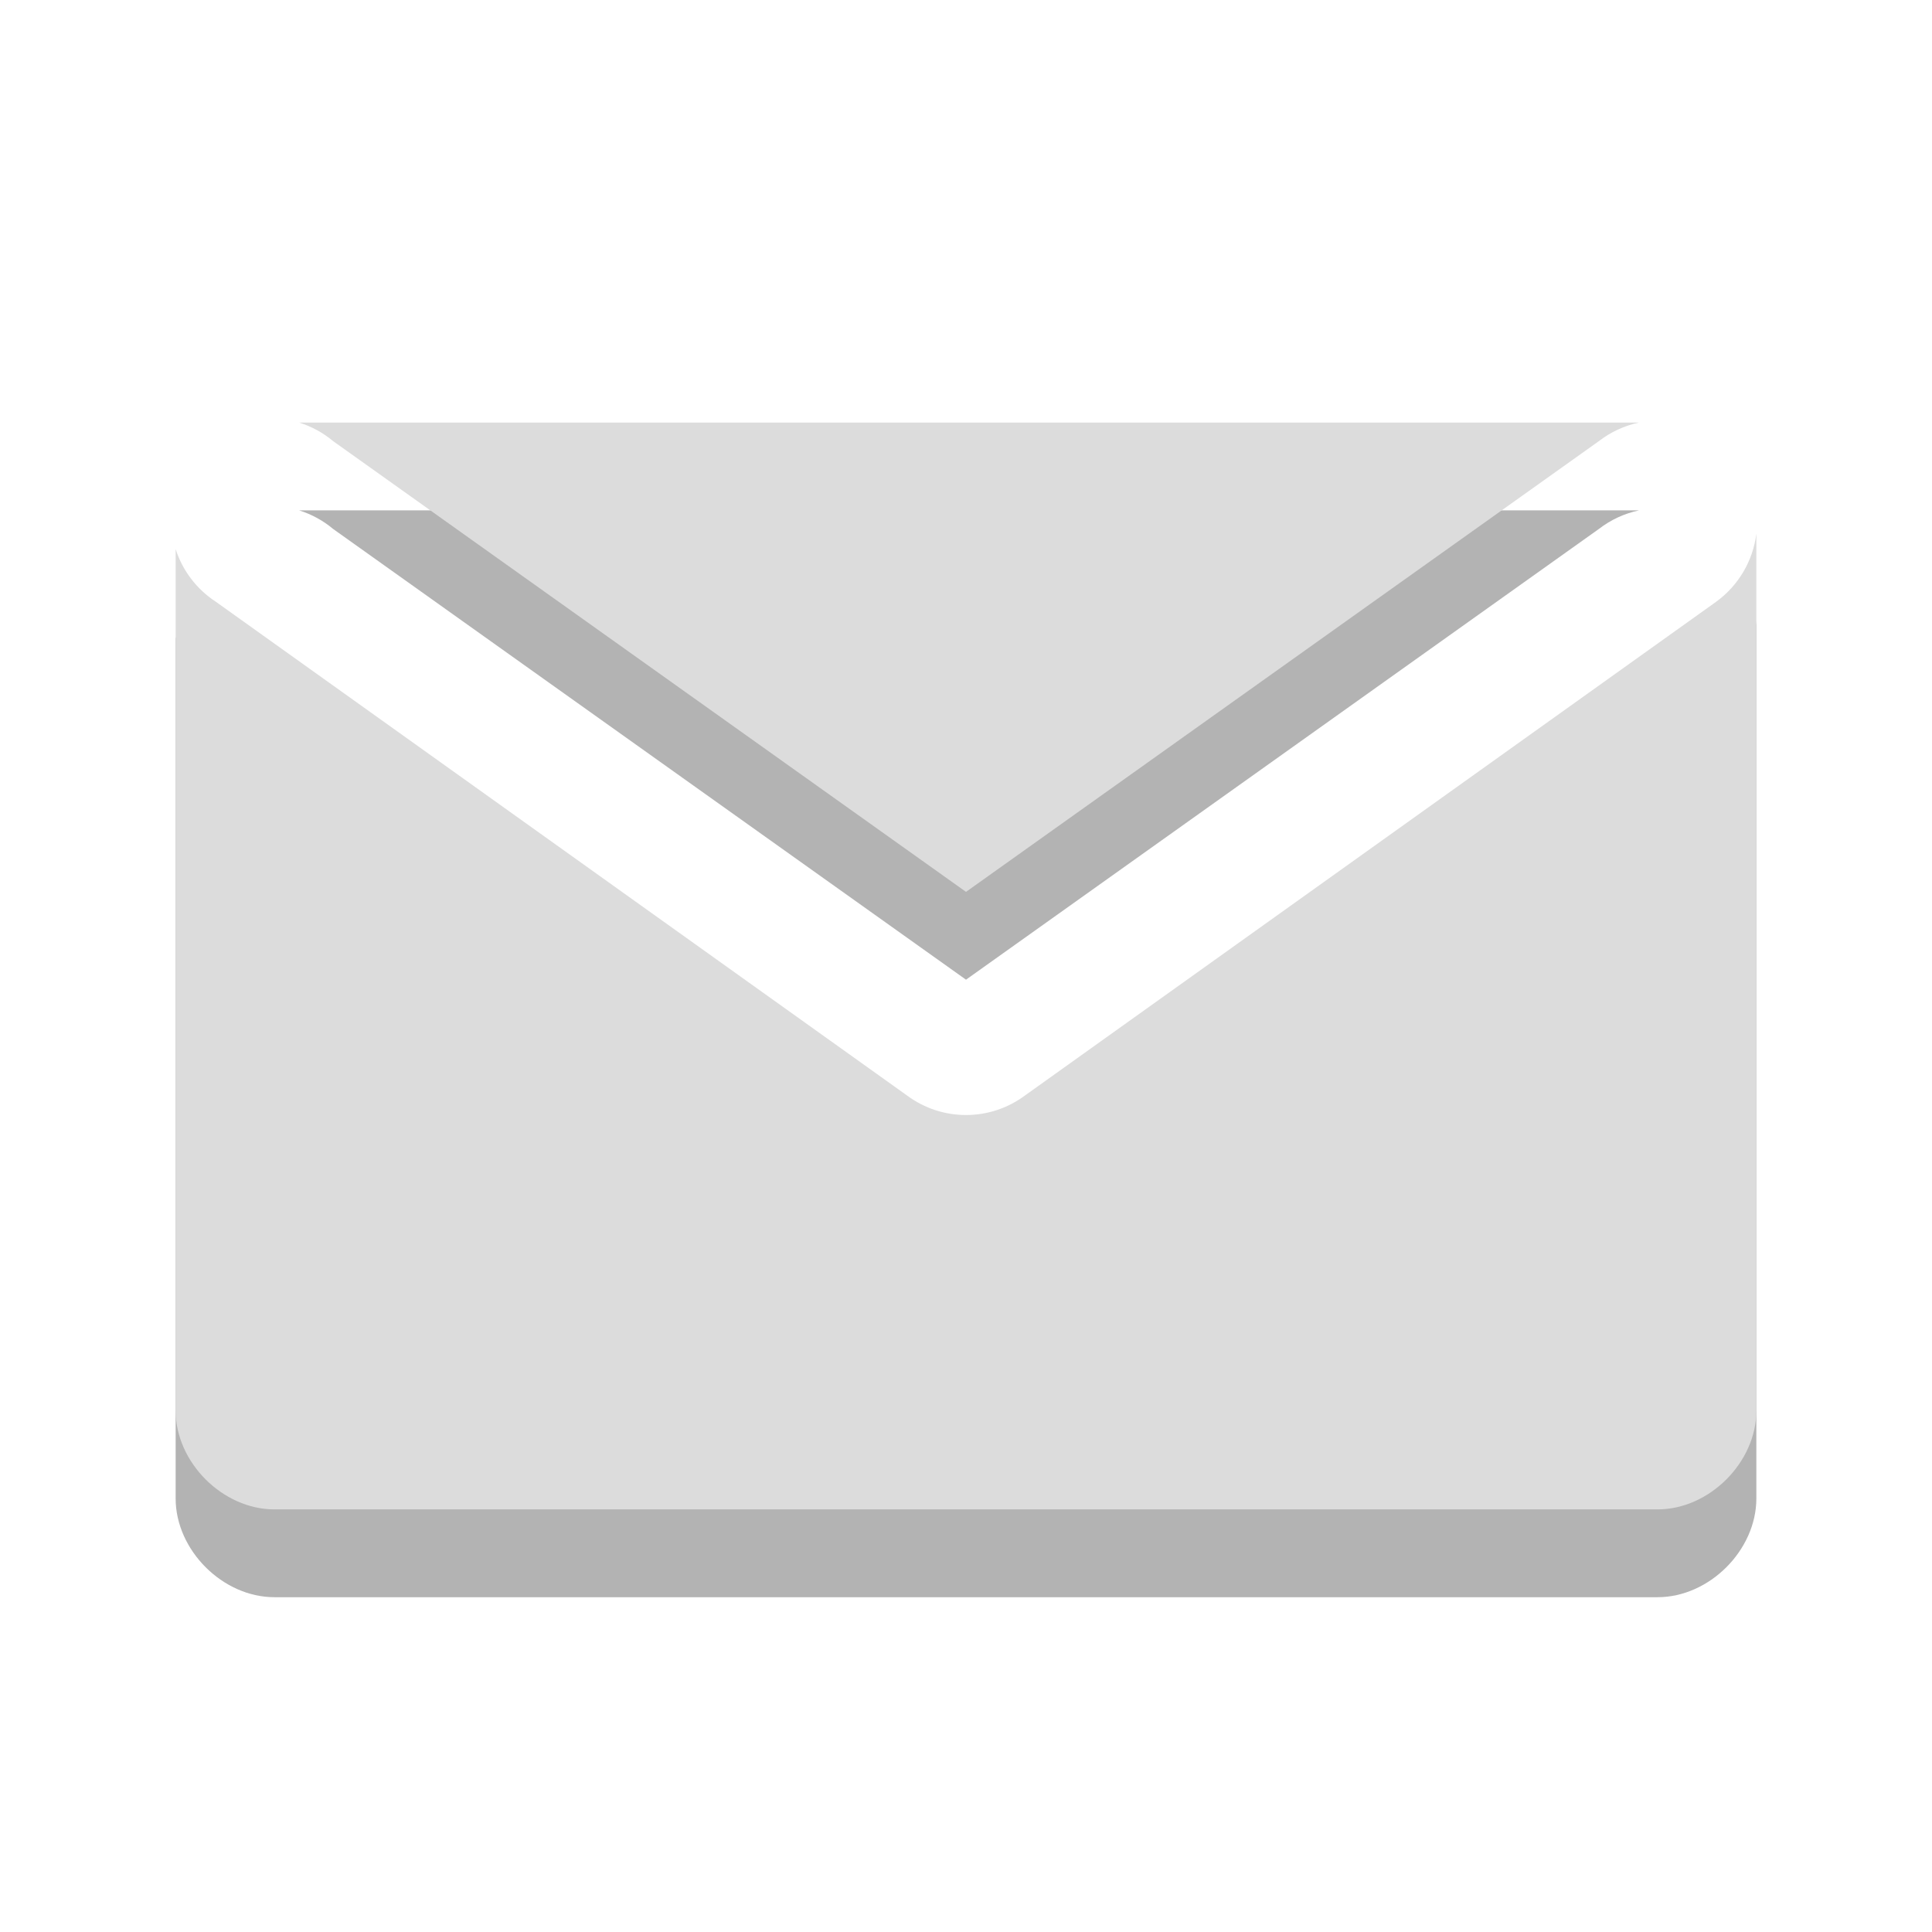
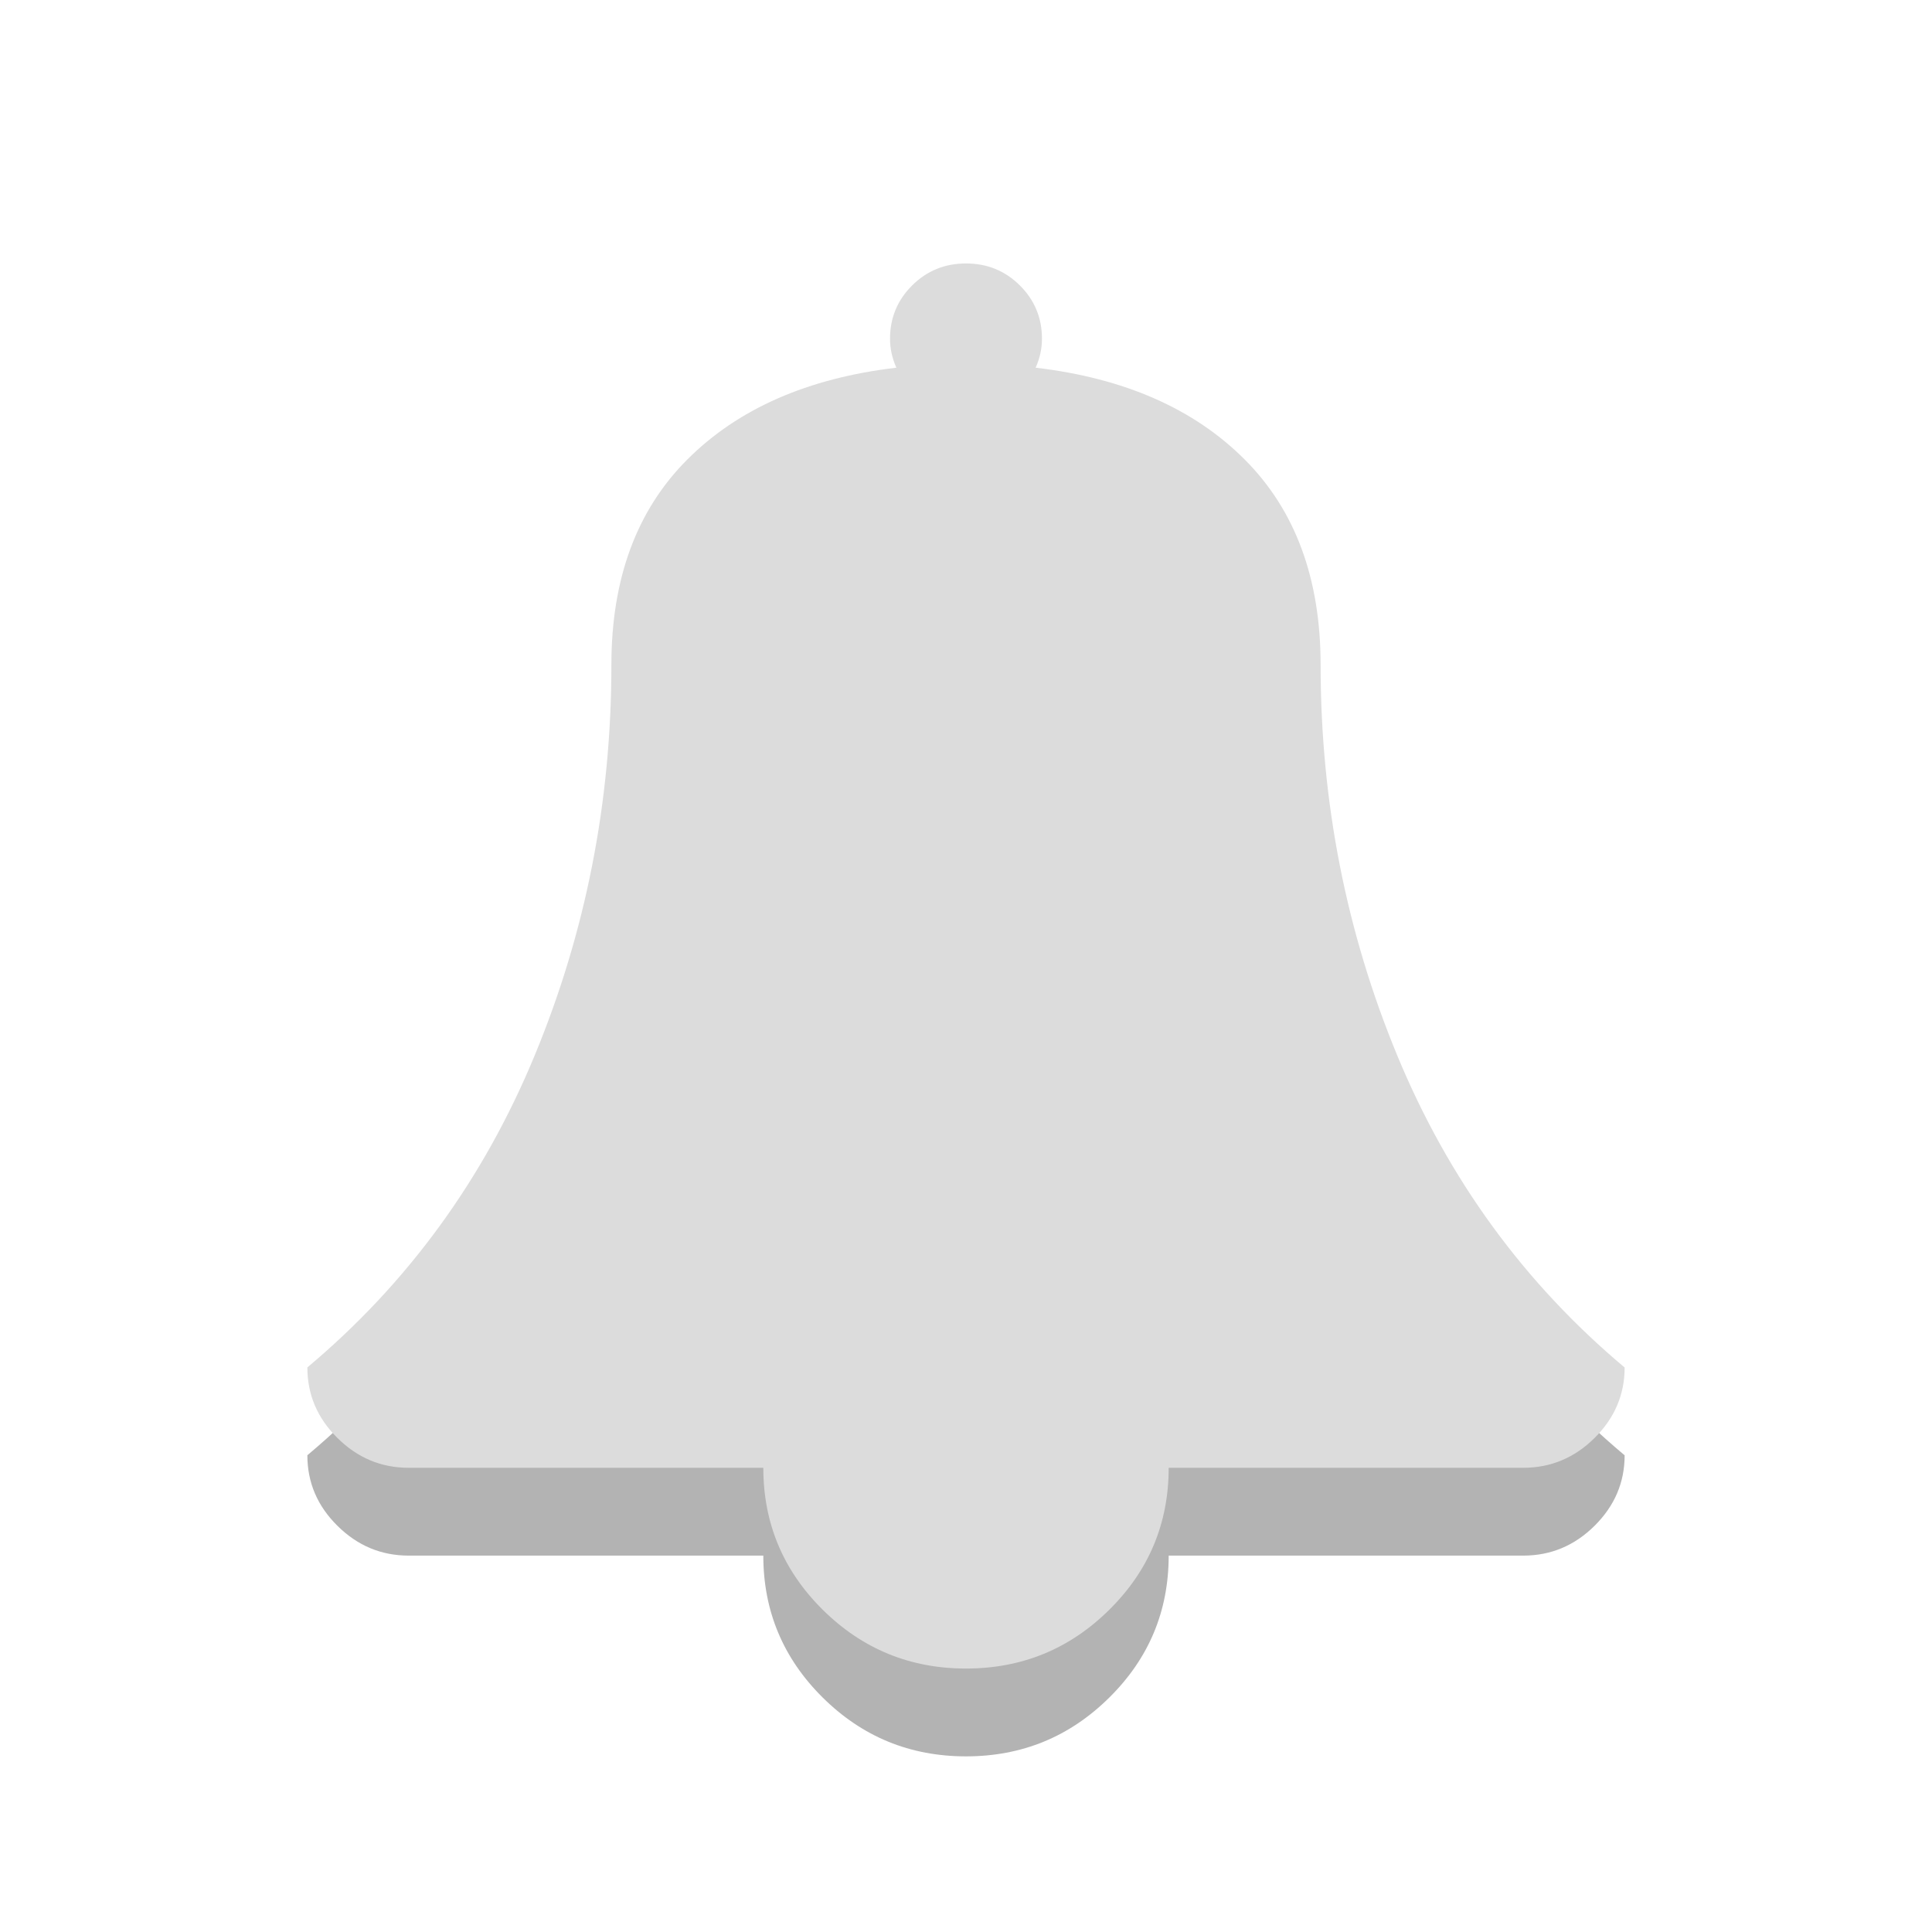
- <svg xmlns="http://www.w3.org/2000/svg" width="22" viewBox="0 0 22 22" height="22">
-   <g style="opacity:.3" xml:space="default" transform="matrix(1.125 0 0 1.12509 -73.375 -353.092)">
-     <path style="line-height:normal;color:#000" xml:space="default" d="m 68.25,319 a 1,1 0 0 1 0.344,0.188 L 75,323.75 81.406,319.188 A 1.006,1.006 0 0 1 81.812,319 L 68.25,319 Z M 83,320.125 a 1.006,1.006 0 0 1 -0.406,0.688 l -7,5 a 1,1 0 0 1 -1.188,0 l -7,-5 A 1,1 0 0 1 67,320.281 L 67,329 c 5.2e-5,0.524 0.476,1 1,1 l 14,0 c 0.524,-5e-5 1,-0.476 1,-1 l 0,-8.875 z" />
-   </g>
-   <g style="fill:#dcdcdc" transform="matrix(1.125 0 0 1.12509 -73.375 -354.092)">
-     <path style="line-height:normal;color:#000" xml:space="default" d="m 68.25,319 a 1,1 0 0 1 0.344,0.188 L 75,323.75 81.406,319.188 A 1.006,1.006 0 0 1 81.812,319 L 68.25,319 Z M 83,320.125 a 1.006,1.006 0 0 1 -0.406,0.688 l -7,5 a 1,1 0 0 1 -1.188,0 l -7,-5 A 1,1 0 0 1 67,320.281 L 67,329 c 5.2e-5,0.524 0.476,1 1,1 l 14,0 c 0.524,-5e-5 1,-0.476 1,-1 l 0,-8.875 z" />
-   </g>
+ <svg xmlns="http://www.w3.org/2000/svg" width="22" viewBox="0 0 22 22" height="22" id="svg2" version="1.1">
+   <defs id="defs14" />
+   <path d="m 18.5,16.571 c 0,0.31 -0.114,0.577 -0.343,0.804 -0.228,0.226 -0.499,0.339 -0.811,0.339 l -4.038,0 c 0,0.631 -0.225,1.17 -0.676,1.616 C 12.181,19.777 11.637,20 11,20 10.363,20 9.819,19.777 9.368,19.33 8.918,18.884 8.692,18.345 8.692,17.714 l -4.038,0 C 4.341,17.714 4.071,17.601 3.843,17.375 3.614,17.149 3.5,16.881 3.5,16.571 4.642,15.613 5.504,14.43 6.087,13.022 6.67,11.615 6.962,10.131 6.962,8.571 c 0,-0.982 0.288,-1.762 0.865,-2.339 0.577,-0.577 1.37,-0.926 2.38,-1.045 -0.048,-0.107 -0.072,-0.217 -0.072,-0.33 0,-0.238 0.084,-0.44 0.252,-0.607 0.168,-0.167 0.373,-0.25 0.613,-0.25 0.24,0 0.445,0.083 0.613,0.25 0.168,0.167 0.252,0.369 0.252,0.607 0,0.113 -0.024,0.223 -0.072,0.33 1.01,0.119 1.803,0.467 2.38,1.045 0.577,0.577 0.865,1.357 0.865,2.339 0,1.56 0.291,3.043 0.874,4.451 0.583,1.408 1.445,2.591 2.587,3.549 z" id="path3849" style="fill:#000000;fill-opacity:1;opacity:0.3" />
+   <path style="fill:#dcdcdc;fill-opacity:1" id="path6-4" d="m 18.5,15.571 c 0,0.31 -0.114,0.577 -0.343,0.804 -0.228,0.226 -0.499,0.339 -0.811,0.339 l -4.038,0 c 0,0.631 -0.225,1.17 -0.676,1.616 C 12.181,18.777 11.637,19 11,19 10.363,19 9.819,18.777 9.368,18.33 8.918,17.884 8.692,17.345 8.692,16.714 l -4.038,0 C 4.341,16.714 4.071,16.601 3.843,16.375 3.614,16.149 3.5,15.881 3.5,15.571 4.642,14.613 5.504,13.43 6.087,12.022 6.67,10.615 6.962,9.131 6.962,7.571 c 0,-0.982 0.288,-1.762 0.865,-2.339 0.577,-0.577 1.37,-0.926 2.38,-1.045 -0.048,-0.107 -0.072,-0.217 -0.072,-0.33 0,-0.238 0.084,-0.44 0.252,-0.607 0.168,-0.167 0.373,-0.25 0.613,-0.25 0.24,0 0.445,0.083 0.613,0.25 0.168,0.167 0.252,0.369 0.252,0.607 0,0.113 -0.024,0.223 -0.072,0.33 1.01,0.119 1.803,0.467 2.38,1.045 0.577,0.577 0.865,1.357 0.865,2.339 0,1.56 0.291,3.043 0.874,4.451 0.583,1.408 1.445,2.591 2.587,3.549 z" />
</svg>
